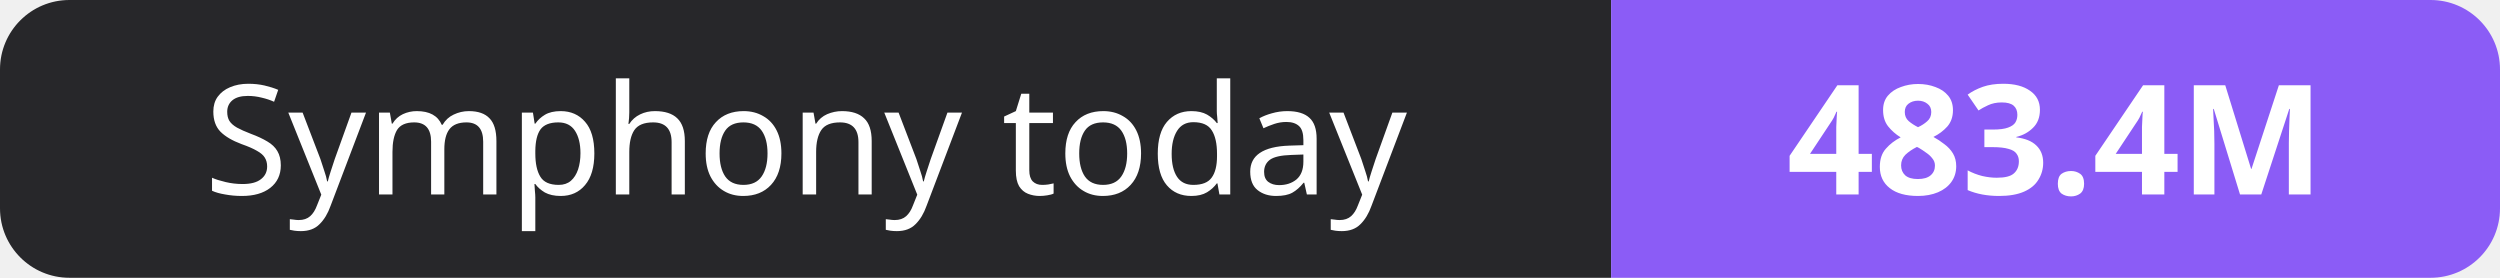
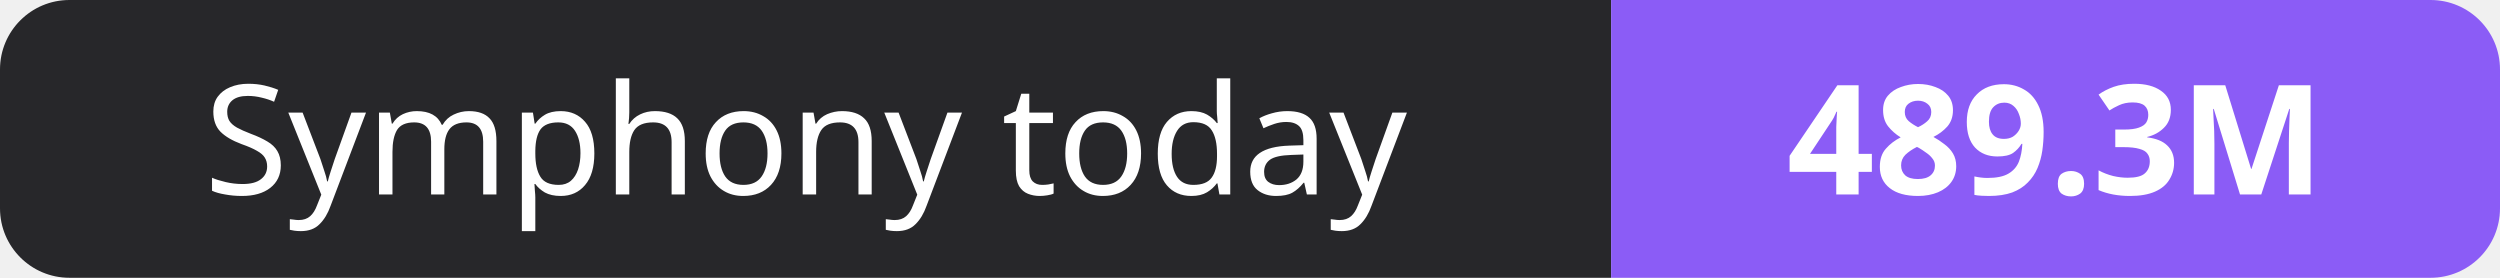
- <svg xmlns="http://www.w3.org/2000/svg" width="180" height="20" role="img" aria-label="Symphony today: 483.4M">
+ <svg xmlns="http://www.w3.org/2000/svg" width="180" height="20" role="img" aria-label="Symphony today: 489.3M">
  <clipPath id="r">
    <rect width="180" height="20" rx="5" fill="#fff" />
  </clipPath>
  <g clip-path="url(#r)">
    <rect width="116" height="20" fill="#27272a" />
    <rect x="116" width="64" height="20" fill="#8b5cf6" />
  </g>
  <g fill="#fff" text-anchor="middle" font-family="Verdana,Geneva,sans-serif" font-size="11">
    <text x="58.0" y="14">Symphony today</text>
-     <text x="148.0" y="14" font-weight="700">483.4M</text>
+     <text x="148.0" y="14" font-weight="700">489.3M</text>
  </g>
</svg>
